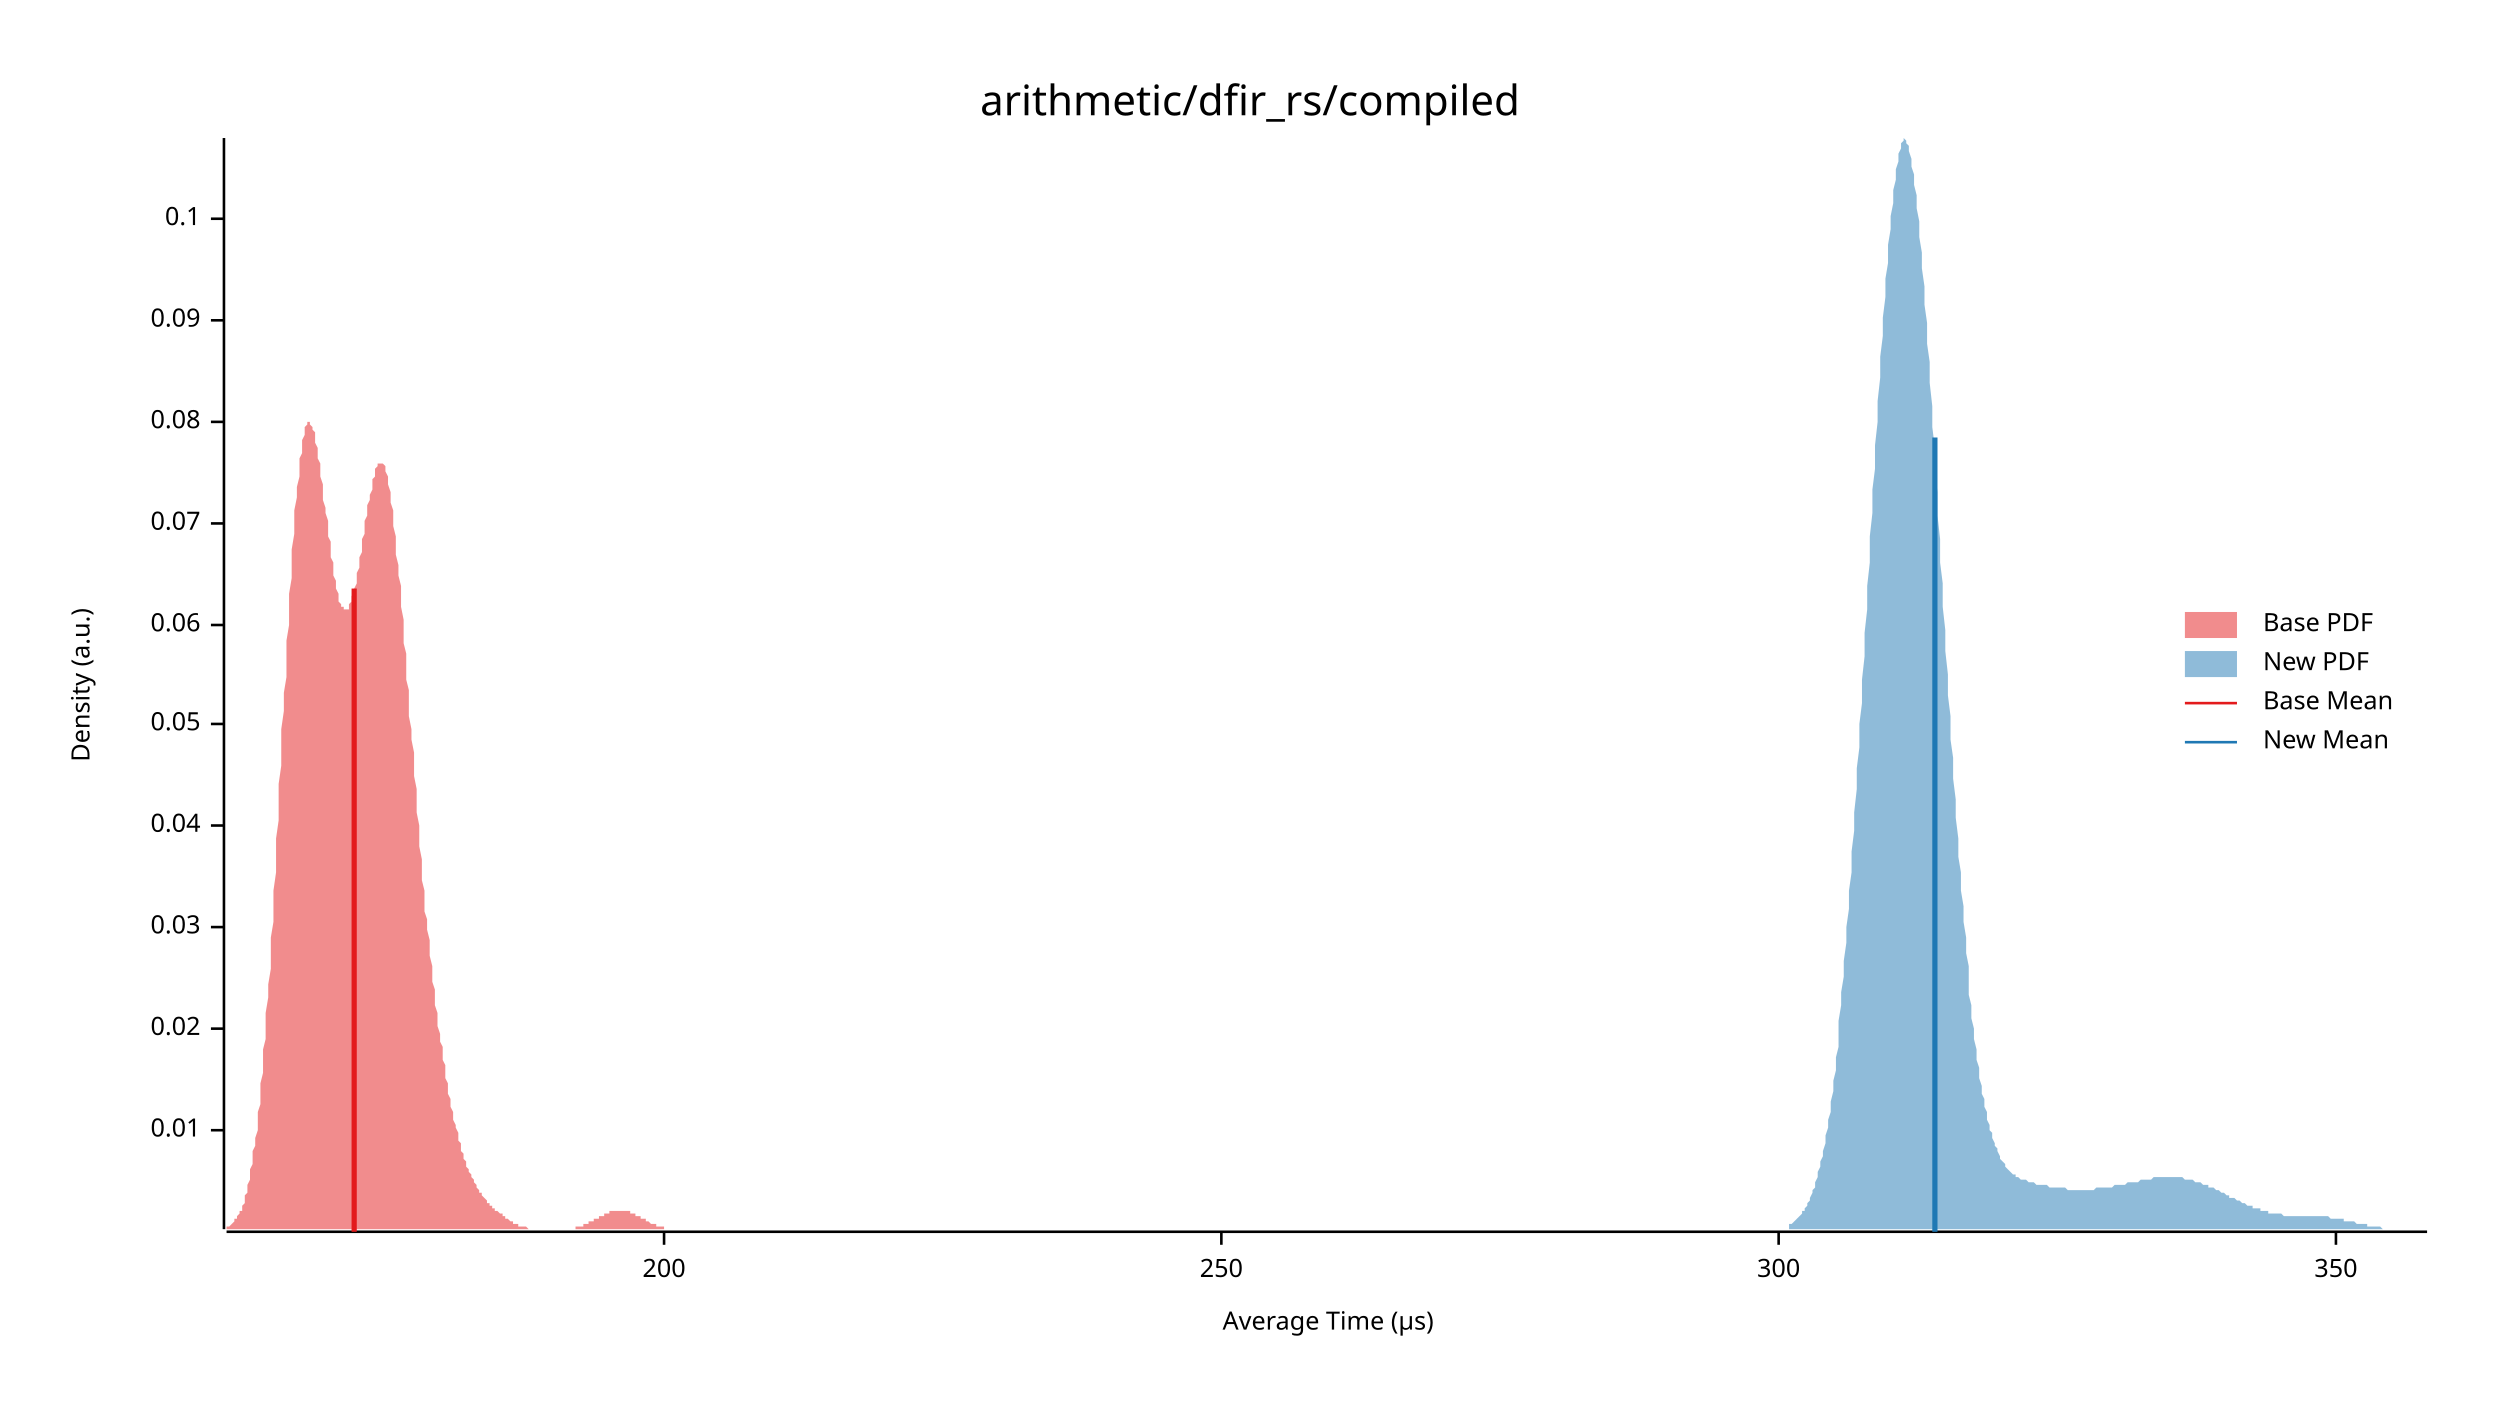
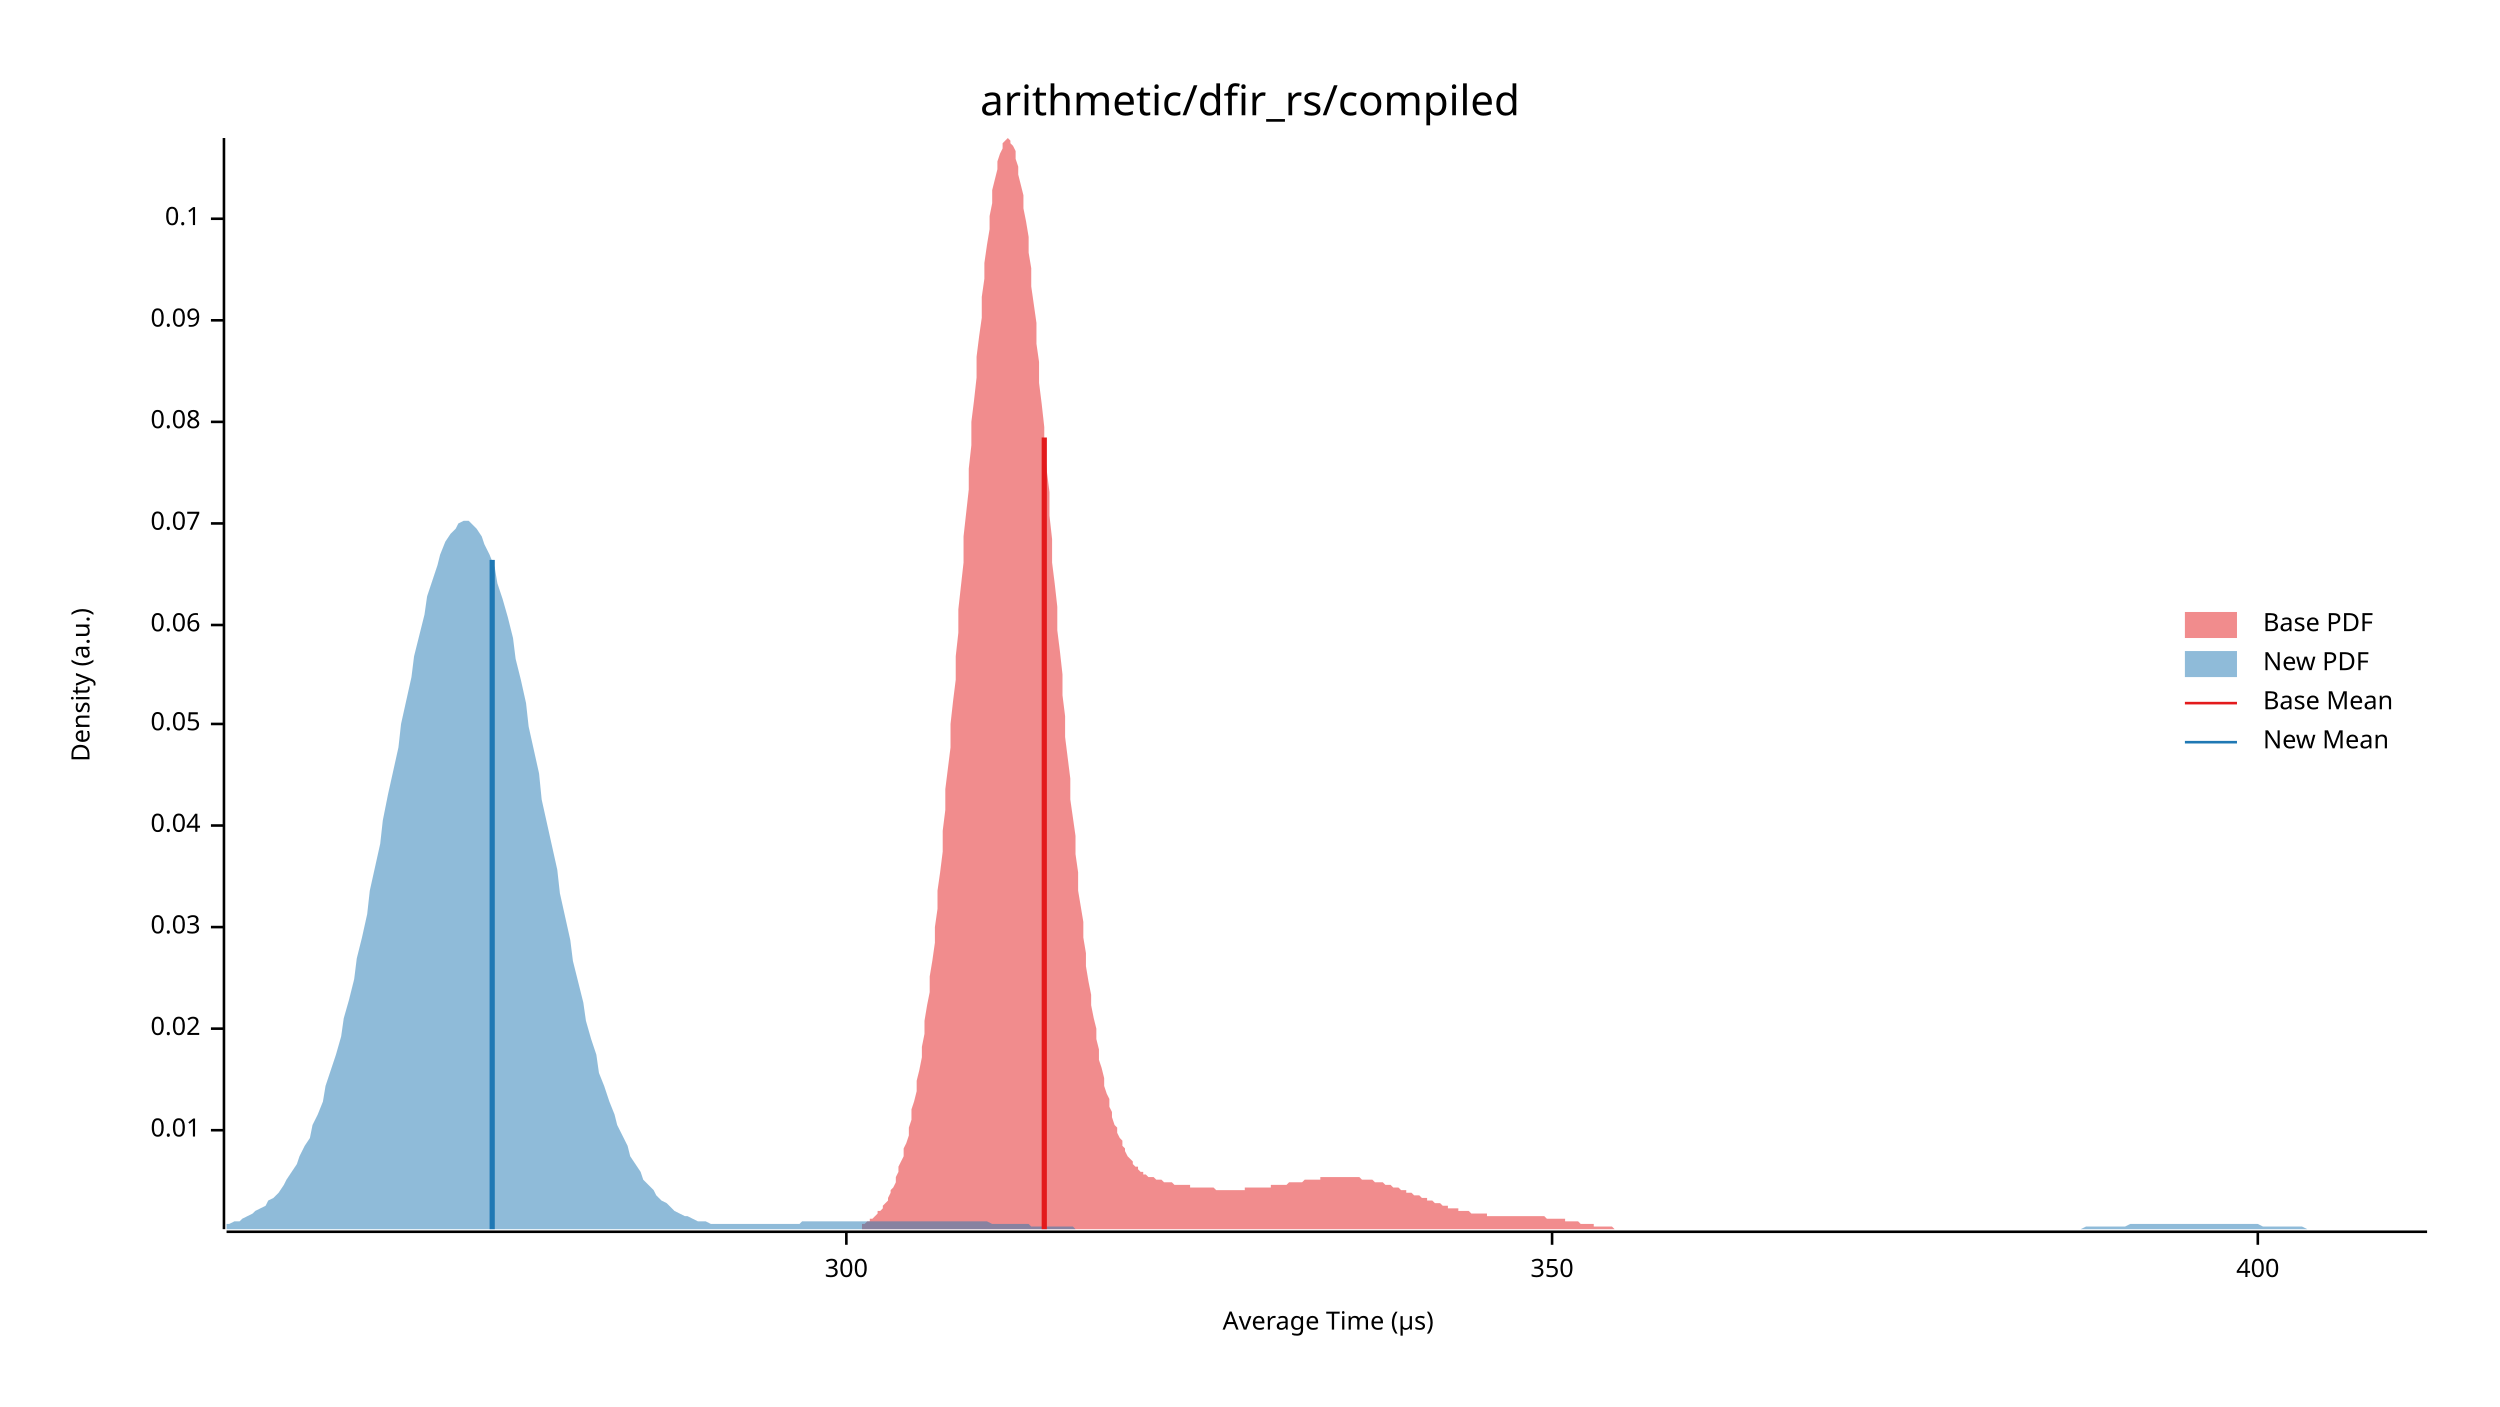
<svg xmlns="http://www.w3.org/2000/svg" width="960" height="540" viewBox="0 0 960 540">
  <text x="480" y="32" dy="0.76em" text-anchor="middle" font-family="sans-serif" font-size="16.129" opacity="1" fill="#000000">
arithmetic/dfir_rs/compiled
</text>
  <text x="27" y="263" dy="0.76em" text-anchor="middle" font-family="sans-serif" font-size="9.677" opacity="1" fill="#000000" transform="rotate(270, 27, 263)">
Density (a.u.)
</text>
  <text x="510" y="513" dy="-0.5ex" text-anchor="middle" font-family="sans-serif" font-size="9.677" opacity="1" fill="#000000">
Average Time (µs)
</text>
  <polyline fill="none" opacity="1" stroke="#000000" stroke-width="1" points="86,53 86,472 " />
  <text x="77" y="434" dy="0.5ex" text-anchor="end" font-family="sans-serif" font-size="9.677" opacity="1" fill="#000000">
0.01
</text>
  <polyline fill="none" opacity="1" stroke="#000000" stroke-width="1" points="81,434 86,434 " />
  <text x="77" y="395" dy="0.5ex" text-anchor="end" font-family="sans-serif" font-size="9.677" opacity="1" fill="#000000">
0.02
</text>
  <polyline fill="none" opacity="1" stroke="#000000" stroke-width="1" points="81,395 86,395 " />
  <text x="77" y="356" dy="0.5ex" text-anchor="end" font-family="sans-serif" font-size="9.677" opacity="1" fill="#000000">
0.03
</text>
  <polyline fill="none" opacity="1" stroke="#000000" stroke-width="1" points="81,356 86,356 " />
  <text x="77" y="317" dy="0.5ex" text-anchor="end" font-family="sans-serif" font-size="9.677" opacity="1" fill="#000000">
0.04
</text>
  <polyline fill="none" opacity="1" stroke="#000000" stroke-width="1" points="81,317 86,317 " />
  <text x="77" y="278" dy="0.5ex" text-anchor="end" font-family="sans-serif" font-size="9.677" opacity="1" fill="#000000">
0.05
</text>
  <polyline fill="none" opacity="1" stroke="#000000" stroke-width="1" points="81,278 86,278 " />
  <text x="77" y="240" dy="0.5ex" text-anchor="end" font-family="sans-serif" font-size="9.677" opacity="1" fill="#000000">
0.06
</text>
  <polyline fill="none" opacity="1" stroke="#000000" stroke-width="1" points="81,240 86,240 " />
  <text x="77" y="201" dy="0.5ex" text-anchor="end" font-family="sans-serif" font-size="9.677" opacity="1" fill="#000000">
0.07
</text>
  <polyline fill="none" opacity="1" stroke="#000000" stroke-width="1" points="81,201 86,201 " />
  <text x="77" y="162" dy="0.5ex" text-anchor="end" font-family="sans-serif" font-size="9.677" opacity="1" fill="#000000">
0.08
</text>
  <polyline fill="none" opacity="1" stroke="#000000" stroke-width="1" points="81,162 86,162 " />
  <text x="77" y="123" dy="0.5ex" text-anchor="end" font-family="sans-serif" font-size="9.677" opacity="1" fill="#000000">
0.09
</text>
  <polyline fill="none" opacity="1" stroke="#000000" stroke-width="1" points="81,123 86,123 " />
  <text x="77" y="84" dy="0.5ex" text-anchor="end" font-family="sans-serif" font-size="9.677" opacity="1" fill="#000000">
0.1
</text>
  <polyline fill="none" opacity="1" stroke="#000000" stroke-width="1" points="81,84 86,84 " />
  <polyline fill="none" opacity="1" stroke="#000000" stroke-width="1" points="87,473 932,473 " />
-   <text x="255" y="483" dy="0.76em" text-anchor="middle" font-family="sans-serif" font-size="9.677" opacity="1" fill="#000000">
- 200
- </text>
-   <polyline fill="none" opacity="1" stroke="#000000" stroke-width="1" points="255,473 255,478 " />
-   <text x="469" y="483" dy="0.76em" text-anchor="middle" font-family="sans-serif" font-size="9.677" opacity="1" fill="#000000">
- 250
- </text>
-   <polyline fill="none" opacity="1" stroke="#000000" stroke-width="1" points="469,473 469,478 " />
-   <text x="683" y="483" dy="0.76em" text-anchor="middle" font-family="sans-serif" font-size="9.677" opacity="1" fill="#000000">
+   <text x="325" y="483" dy="0.76em" text-anchor="middle" font-family="sans-serif" font-size="9.677" opacity="1" fill="#000000">
300
</text>
-   <polyline fill="none" opacity="1" stroke="#000000" stroke-width="1" points="683,473 683,478 " />
-   <text x="897" y="483" dy="0.76em" text-anchor="middle" font-family="sans-serif" font-size="9.677" opacity="1" fill="#000000">
+   <polyline fill="none" opacity="1" stroke="#000000" stroke-width="1" points="325,473 325,478 " />
+   <text x="596" y="483" dy="0.76em" text-anchor="middle" font-family="sans-serif" font-size="9.677" opacity="1" fill="#000000">
350
</text>
-   <polyline fill="none" opacity="1" stroke="#000000" stroke-width="1" points="897,473 897,478 " />
-   <polygon opacity="0.5" fill="#E31A1C" points="87,472 87,471 87,471 88,471 88,471 88,471 89,470 89,470 89,470 90,469 90,469 90,468 91,468 91,467 91,467 92,466 92,465 93,465 93,464 93,463 94,462 94,461 94,459 95,458 95,456 95,455 96,453 96,451 96,449 97,447 97,445 97,442 98,440 98,437 99,434 99,431 99,427 100,424 100,420 100,416 101,412 101,408 101,403 102,399 102,394 102,389 103,383 103,378 104,372 104,366 104,360 105,354 105,348 105,342 106,335 106,328 106,322 107,315 107,308 107,301 108,294 108,287 108,280 109,273 109,266 110,260 110,253 110,246 111,240 111,234 111,228 112,222 112,216 112,211 113,205 113,200 113,196 114,191 114,187 115,183 115,180 115,176 116,174 116,171 116,169 117,167 117,165 117,164 118,163 118,163 118,162 119,162 119,163 119,163 120,164 120,165 121,166 121,168 121,170 122,172 122,174 122,176 123,178 123,181 123,183 124,186 124,189 124,192 125,195 125,197 126,200 126,203 126,206 127,208 127,211 127,214 128,216 128,218 128,221 129,223 129,225 129,226 130,228 130,229 130,231 131,232 131,233 132,233 132,234 132,234 133,234 133,234 133,234 134,234 134,233 134,232 135,231 135,230 135,229 136,227 136,226 137,224 137,222 137,220 138,218 138,216 138,214 139,212 139,209 139,207 140,205 140,203 140,200 141,198 141,196 141,194 142,192 142,190 143,188 143,186 143,184 144,183 144,182 144,180 145,179 145,179 145,178 146,178 146,178 146,178 147,178 147,178 148,179 148,180 148,181 149,183 149,184 149,186 150,189 150,191 150,193 151,196 151,199 151,202 152,206 152,209 152,213 153,217 153,221 154,225 154,229 154,233 155,238 155,242 155,247 156,251 156,256 156,261 157,265 157,270 157,275 158,280 158,284 159,289 159,294 159,298 160,303 160,308 160,312 161,317 161,321 161,325 162,330 162,334 162,338 163,342 163,346 163,350 164,353 164,357 165,361 165,364 165,367 166,371 166,374 166,377 167,380 167,383 167,386 168,389 168,392 168,394 169,397 169,400 170,402 170,404 170,407 171,409 171,411 171,414 172,416 172,418 172,420 173,422 173,423 173,425 174,427 174,429 174,430 175,432 175,433 176,435 176,436 176,438 177,439 177,440 177,442 178,443 178,444 178,445 179,446 179,447 179,448 180,449 180,450 181,451 181,451 181,452 182,453 182,454 182,454 183,455 183,456 183,456 184,457 184,457 184,458 185,458 185,459 185,459 186,460 186,460 187,461 187,461 187,462 188,462 188,462 188,463 189,463 189,463 189,464 190,464 190,464 190,465 191,465 191,465 192,466 192,466 192,466 193,466 193,467 193,467 194,467 194,468 194,468 195,468 195,468 195,468 196,469 196,469 196,469 197,469 197,470 198,470 198,470 198,470 199,470 199,470 199,471 200,471 200,471 200,471 201,471 201,471 201,471 202,471 202,471 203,472 203,472 203,472 204,472 204,472 204,472 205,472 205,472 205,472 206,472 206,472 206,472 207,472 207,472 207,472 208,472 208,472 209,472 209,472 209,472 210,472 210,472 210,472 211,472 211,472 211,472 212,472 212,472 212,472 213,472 213,472 214,472 214,472 214,472 215,472 215,472 215,472 216,472 216,472 216,472 217,472 217,472 217,472 218,472 218,472 218,472 219,472 219,472 220,472 220,472 220,472 221,472 221,471 221,471 222,471 222,471 222,471 223,471 223,471 223,471 224,471 224,470 225,470 225,470 225,470 226,470 226,470 226,469 227,469 227,469 227,469 228,469 228,469 228,468 229,468 229,468 229,468 230,468 230,467 231,467 231,467 231,467 232,467 232,466 232,466 233,466 233,466 233,466 234,466 234,466 234,465 235,465 235,465 236,465 236,465 236,465 237,465 237,465 237,465 238,465 238,465 238,465 239,465 239,465 239,465 240,465 240,465 240,465 241,465 241,465 242,465 242,466 242,466 243,466 243,466 243,466 244,466 244,467 244,467 245,467 245,467 245,467 246,467 246,468 246,468 247,468 247,468 248,468 248,469 248,469 249,469 249,469 249,469 250,470 250,470 250,470 251,470 251,470 251,470 252,470 252,471 253,471 253,471 253,471 254,471 254,471 254,471 255,471 255,472 255,472 256,472 256,472 256,472 257,472 257,472 257,472 258,472 258,472 259,472 259,472 259,472 260,472 260,472 260,472 261,472 261,472 261,472 262,472 262,472 262,472 263,472 263,472 264,472 264,472 87,472 " />
-   <polygon opacity="0.5" fill="#1F78B4" points="687,470 687,470 688,470 688,470 689,469 689,469 690,468 690,468 691,467 691,467 692,466 692,465 693,465 693,464 694,463 694,462 695,461 695,460 696,458 696,457 697,456 697,454 698,452 698,450 699,448 699,446 700,444 700,442 701,439 701,436 702,433 702,430 703,427 703,423 704,419 704,415 705,411 705,406 706,402 706,397 706,392 707,386 707,381 708,375 708,369 709,362 709,356 710,349 710,342 711,335 711,327 712,319 712,312 713,303 713,295 714,287 714,278 715,270 715,261 716,252 716,243 717,234 717,225 718,216 718,206 719,197 719,188 720,180 720,171 721,162 721,154 722,145 722,137 723,129 723,122 724,114 724,107 725,101 725,94 726,88 726,83 727,78 727,73 728,69 728,65 729,62 729,59 730,57 730,55 731,54 731,54 731,53 732,54 732,55 733,56 733,58 734,61 734,64 735,67 735,71 736,75 736,80 737,85 737,91 738,97 738,103 739,110 739,117 740,124 740,132 741,139 741,147 742,156 742,164 743,172 743,181 744,189 744,198 745,207 745,216 746,224 746,233 747,242 747,250 748,259 748,267 749,275 749,284 750,291 750,299 751,307 751,314 752,322 752,329 753,335 753,342 754,348 754,354 755,360 755,366 756,371 756,377 756,382 757,386 757,391 758,395 758,399 759,403 759,407 760,410 760,414 761,417 761,420 762,422 762,425 763,427 763,430 764,432 764,434 765,435 765,437 766,439 766,440 767,441 767,442 768,444 768,445 769,446 769,446 770,447 770,448 771,449 771,449 772,450 772,450 773,451 773,451 774,451 774,452 775,452 775,452 776,453 776,453 777,453 777,453 778,453 778,453 779,454 779,454 780,454 780,454 781,454 781,454 781,454 782,455 782,455 783,455 783,455 784,455 784,455 785,455 785,455 786,455 786,455 787,456 787,456 788,456 788,456 789,456 789,456 790,456 790,456 791,456 791,456 792,456 792,456 793,456 793,456 794,457 794,457 795,457 795,457 796,457 796,457 797,457 797,457 798,457 798,457 799,457 799,457 800,457 800,457 801,457 801,457 802,457 802,457 803,457 803,457 804,457 804,457 805,456 805,456 806,456 806,456 806,456 807,456 807,456 808,456 808,456 809,456 809,456 810,456 810,456 811,456 811,456 812,455 812,455 813,455 813,455 814,455 814,455 815,455 815,455 816,455 816,455 817,454 817,454 818,454 818,454 819,454 819,454 820,454 820,454 821,454 821,454 822,453 822,453 823,453 823,453 824,453 824,453 825,453 825,453 826,453 826,453 827,452 827,452 828,452 828,452 829,452 829,452 830,452 830,452 831,452 831,452 831,452 832,452 832,452 833,452 833,452 834,452 834,452 835,452 835,452 836,452 836,452 837,452 837,452 838,452 838,452 839,453 839,453 840,453 840,453 841,453 841,453 842,453 842,453 843,454 843,454 844,454 844,454 845,454 845,454 846,455 846,455 847,455 847,455 848,455 848,456 849,456 849,456 850,456 850,456 851,457 851,457 852,457 852,457 853,458 853,458 854,458 854,458 855,459 855,459 856,459 856,459 856,460 857,460 857,460 858,460 858,460 859,461 859,461 860,461 860,461 861,462 861,462 862,462 862,462 863,463 863,463 864,463 864,463 865,463 865,464 866,464 866,464 867,464 867,464 868,464 868,465 869,465 869,465 870,465 870,465 871,465 871,466 872,466 872,466 873,466 873,466 874,466 874,466 875,466 875,466 876,466 876,466 877,467 877,467 878,467 878,467 879,467 879,467 880,467 880,467 881,467 881,467 881,467 882,467 882,467 883,467 883,467 884,467 884,467 885,467 885,467 886,467 886,467 887,467 887,467 888,467 888,467 889,467 889,467 890,467 890,467 891,467 891,467 892,467 892,467 893,467 893,467 894,467 894,467 895,468 895,468 896,468 896,468 897,468 897,468 898,468 898,468 899,468 899,468 900,468 900,469 901,469 901,469 902,469 902,469 903,469 903,469 904,469 904,469 905,470 905,470 906,470 906,470 906,470 907,470 907,470 908,470 908,470 909,470 909,471 910,471 910,471 911,471 911,471 912,471 912,471 913,471 913,471 914,471 914,471 915,472 915,472 916,472 916,472 917,472 917,472 918,472 918,472 919,472 919,472 920,472 920,472 921,472 921,472 922,472 922,472 923,472 923,472 924,472 924,472 925,472 925,472 926,472 926,472 927,472 927,472 928,472 928,472 929,472 929,472 930,472 930,472 931,472 931,472 932,472 932,472 687,472 " />
-   <polyline fill="none" opacity="1" stroke="#E31A1C" stroke-width="2" points="136,473 136,226 " />
-   <polyline fill="none" opacity="1" stroke="#1F78B4" stroke-width="2" points="743,473 743,168 " />
+   <polyline fill="none" opacity="1" stroke="#000000" stroke-width="1" points="596,473 596,478 " />
+   <text x="867" y="483" dy="0.76em" text-anchor="middle" font-family="sans-serif" font-size="9.677" opacity="1" fill="#000000">
+ 400
+ </text>
+   <polyline fill="none" opacity="1" stroke="#000000" stroke-width="1" points="867,473 867,478 " />
+   <polygon opacity="0.5" fill="#E31A1C" points="331,470 331,470 332,470 332,470 333,469 334,469 334,468 335,468 336,467 336,467 337,466 337,465 338,465 339,464 339,463 340,462 341,461 341,460 342,458 342,457 343,456 344,454 344,452 345,450 345,448 346,446 347,444 347,441 348,439 349,436 349,433 350,430 350,426 351,423 352,419 352,415 353,411 354,406 354,402 355,397 355,392 356,386 357,381 357,375 358,369 359,362 359,356 360,349 360,342 361,335 362,327 362,319 363,311 363,303 364,295 365,287 365,278 366,269 367,261 367,252 368,243 368,234 369,225 370,216 370,206 371,197 372,188 372,180 373,171 373,162 374,154 375,145 375,137 376,129 377,122 377,114 378,107 378,101 379,94 380,88 380,83 381,78 381,73 382,69 383,65 383,62 384,59 385,57 385,55 386,54 386,54 387,53 388,54 388,55 389,56 390,58 390,61 391,64 391,67 392,71 393,75 393,80 394,85 395,91 395,97 396,103 396,110 397,117 398,124 398,132 399,139 399,147 400,155 401,164 401,172 402,181 403,189 403,198 404,207 404,216 405,224 406,233 406,242 407,250 408,259 408,267 409,275 409,283 410,291 411,299 411,307 412,314 413,321 413,328 414,335 414,342 415,348 416,354 416,360 417,366 417,371 418,377 419,382 419,386 420,391 421,395 421,399 422,403 422,407 423,410 424,414 424,417 425,420 426,422 426,425 427,427 427,429 428,432 429,433 429,435 430,437 431,438 431,440 432,441 432,442 433,444 434,445 434,445 435,446 435,447 436,448 437,448 437,449 438,450 439,450 439,451 440,451 440,451 441,452 442,452 442,452 443,452 444,453 444,453 445,453 445,453 446,453 447,454 447,454 448,454 449,454 449,454 450,454 450,454 451,455 452,455 452,455 453,455 453,455 454,455 455,455 455,455 456,455 457,455 457,456 458,456 458,456 459,456 460,456 460,456 461,456 462,456 462,456 463,456 463,456 464,456 465,456 465,456 466,456 467,457 467,457 468,457 468,457 469,457 470,457 470,457 471,457 471,457 472,457 473,457 473,457 474,457 475,457 475,457 476,457 476,457 477,457 478,457 478,456 479,456 480,456 480,456 481,456 481,456 482,456 483,456 483,456 484,456 484,456 485,456 486,456 486,456 487,456 488,456 488,455 489,455 489,455 490,455 491,455 491,455 492,455 493,455 493,455 494,455 494,455 495,454 496,454 496,454 497,454 498,454 498,454 499,454 499,454 500,454 501,453 501,453 502,453 502,453 503,453 504,453 504,453 505,453 506,453 506,453 507,453 507,452 508,452 509,452 509,452 510,452 511,452 511,452 512,452 512,452 513,452 514,452 514,452 515,452 516,452 516,452 517,452 517,452 518,452 519,452 519,452 520,452 520,452 521,452 522,452 522,452 523,453 524,453 524,453 525,453 525,453 526,453 527,453 527,453 528,454 529,454 529,454 530,454 530,454 531,454 532,455 532,455 533,455 534,455 534,455 535,456 535,456 536,456 537,456 537,456 538,457 538,457 539,457 540,457 540,458 541,458 542,458 542,458 543,459 543,459 544,459 545,459 545,459 546,460 547,460 547,460 548,460 548,461 549,461 550,461 550,461 551,462 552,462 552,462 553,462 553,462 554,463 555,463 555,463 556,463 556,464 557,464 558,464 558,464 559,464 560,464 560,465 561,465 561,465 562,465 563,465 563,465 564,465 565,466 565,466 566,466 566,466 567,466 568,466 568,466 569,466 570,466 570,466 571,466 571,467 572,467 573,467 573,467 574,467 574,467 575,467 576,467 576,467 577,467 578,467 578,467 579,467 579,467 580,467 581,467 581,467 582,467 583,467 583,467 584,467 584,467 585,467 586,467 586,467 587,467 588,467 588,467 589,467 589,467 590,467 591,467 591,467 592,467 592,467 593,467 594,468 594,468 595,468 596,468 596,468 597,468 597,468 598,468 599,468 599,468 600,468 601,468 601,469 602,469 602,469 603,469 604,469 604,469 605,469 606,469 606,469 607,470 607,470 608,470 609,470 609,470 610,470 610,470 611,470 612,470 612,471 613,471 614,471 614,471 615,471 615,471 616,471 617,471 617,471 618,471 619,471 619,471 620,472 620,472 621,472 622,472 622,472 623,472 624,472 624,472 625,472 625,472 626,472 627,472 627,472 628,472 628,472 629,472 630,472 630,472 631,472 632,472 632,472 633,472 633,472 634,472 635,472 635,472 636,472 637,472 637,472 638,472 638,472 639,472 640,472 640,472 640,472 331,472 " />
+   <polygon opacity="0.5" fill="#1F78B4" points="87,470 88,470 90,469 92,469 93,468 95,467 97,466 98,465 100,464 102,463 103,461 105,460 107,458 109,455 110,453 112,450 114,447 115,444 117,440 119,437 120,432 122,428 124,423 125,417 127,411 129,405 131,398 132,391 134,384 136,376 137,368 139,360 141,351 142,342 144,333 146,324 147,315 149,305 151,296 153,287 154,278 156,269 158,260 159,252 161,244 163,236 164,229 166,223 168,217 169,213 171,208 173,205 175,203 176,201 178,200 180,200 181,201 183,203 185,206 186,209 188,213 190,218 191,224 193,230 195,237 197,245 198,253 200,261 202,270 203,279 205,288 207,297 208,307 210,316 212,325 214,334 215,343 217,352 219,361 220,369 222,377 224,385 225,392 227,399 229,405 230,412 232,417 234,423 236,428 237,432 239,436 241,440 242,444 244,447 246,450 247,453 249,455 251,457 252,459 254,461 256,462 258,464 259,465 261,466 263,467 264,467 266,468 268,469 269,469 271,469 273,470 274,470 276,470 278,470 280,470 281,470 283,470 285,470 286,470 288,470 290,470 291,470 293,470 295,470 296,470 298,470 300,470 302,470 303,470 305,470 307,470 308,469 310,469 312,469 313,469 315,469 317,469 318,469 320,469 322,469 324,469 325,469 327,469 329,469 330,469 332,469 334,469 335,469 337,469 339,469 341,469 342,469 344,469 346,469 347,469 349,469 351,469 352,469 354,469 356,469 357,469 359,469 361,469 363,469 364,469 366,469 368,469 369,469 371,469 373,469 374,469 376,469 378,469 379,469 381,470 383,470 385,470 386,470 388,470 390,470 391,470 393,470 395,470 396,471 398,471 400,471 401,471 403,471 405,471 407,471 408,471 410,471 412,471 413,472 415,472 417,472 418,472 420,472 422,472 423,472 425,472 427,472 429,472 430,472 432,472 434,472 435,472 437,472 439,472 440,472 442,472 444,472 445,472 447,472 449,472 451,472 452,472 454,472 456,472 457,472 459,472 461,472 462,472 464,472 466,472 468,472 469,472 471,472 473,472 474,472 476,472 478,472 479,472 481,472 483,472 484,472 486,472 488,472 490,472 491,472 493,472 495,472 496,472 498,472 500,472 501,472 503,472 505,472 506,472 508,472 510,472 512,472 513,472 515,472 517,472 518,472 520,472 522,472 523,472 525,472 527,472 528,472 530,472 532,472 534,472 535,472 537,472 539,472 540,472 542,472 544,472 545,472 547,472 549,472 550,472 552,472 554,472 556,472 557,472 559,472 561,472 562,472 564,472 566,472 567,472 569,472 571,472 573,472 574,472 576,472 578,472 579,472 581,472 583,472 584,472 586,472 588,472 589,472 591,472 593,472 595,472 596,472 598,472 600,472 601,472 603,472 605,472 606,472 608,472 610,472 611,472 613,472 615,472 617,472 618,472 620,472 622,472 623,472 625,472 627,472 628,472 630,472 632,472 633,472 635,472 637,472 639,472 640,472 642,472 644,472 645,472 647,472 649,472 650,472 652,472 654,472 655,472 657,472 659,472 661,472 662,472 664,472 666,472 667,472 669,472 671,472 672,472 674,472 676,472 677,472 679,472 681,472 683,472 684,472 686,472 688,472 689,472 691,472 693,472 694,472 696,472 698,472 700,472 701,472 703,472 705,472 706,472 708,472 710,472 711,472 713,472 715,472 716,472 718,472 720,472 722,472 723,472 725,472 727,472 728,472 730,472 732,472 733,472 735,472 737,472 738,472 740,472 742,472 744,472 745,472 747,472 749,472 750,472 752,472 754,472 755,472 757,472 759,472 760,472 762,472 764,472 766,472 767,472 769,472 771,472 772,472 774,472 776,472 777,472 779,472 781,472 782,472 784,472 786,472 788,472 789,472 791,472 793,472 794,472 796,472 798,472 799,472 801,471 803,471 804,471 806,471 808,471 810,471 811,471 813,471 815,471 816,471 818,470 820,470 821,470 823,470 825,470 827,470 828,470 830,470 832,470 833,470 835,470 837,470 838,470 840,470 842,470 843,470 845,470 847,470 849,470 850,470 852,470 854,470 855,470 857,470 859,470 860,470 862,470 864,470 865,470 867,470 869,471 871,471 872,471 874,471 876,471 877,471 879,471 881,471 882,471 884,471 886,472 887,472 889,472 891,472 893,472 894,472 896,472 898,472 899,472 901,472 903,472 904,472 906,472 908,472 909,472 911,472 913,472 915,472 916,472 918,472 920,472 921,472 923,472 925,472 926,472 928,472 930,472 932,472 932,472 87,472 " />
+   <polyline fill="none" opacity="1" stroke="#E31A1C" stroke-width="2" points="401,472 401,168 " />
+   <polyline fill="none" opacity="1" stroke="#1F78B4" stroke-width="2" points="189,472 189,215 " />
  <text x="869" y="235" dy="0.76em" text-anchor="start" font-family="sans-serif" font-size="9.677" opacity="1" fill="#000000">
Base PDF
</text>
  <text x="869" y="250" dy="0.76em" text-anchor="start" font-family="sans-serif" font-size="9.677" opacity="1" fill="#000000">
New PDF
</text>
  <text x="869" y="265" dy="0.76em" text-anchor="start" font-family="sans-serif" font-size="9.677" opacity="1" fill="#000000">
Base Mean
</text>
  <text x="869" y="280" dy="0.76em" text-anchor="start" font-family="sans-serif" font-size="9.677" opacity="1" fill="#000000">
New Mean
</text>
  <rect x="839" y="235" width="20" height="10" opacity="0.5" fill="#E31A1C" stroke="none" />
  <rect x="839" y="250" width="20" height="10" opacity="0.5" fill="#1F78B4" stroke="none" />
  <polyline fill="none" opacity="1" stroke="#E31A1C" stroke-width="1" points="839,270 859,270 " />
  <polyline fill="none" opacity="1" stroke="#1F78B4" stroke-width="1" points="839,285 859,285 " />
</svg>
